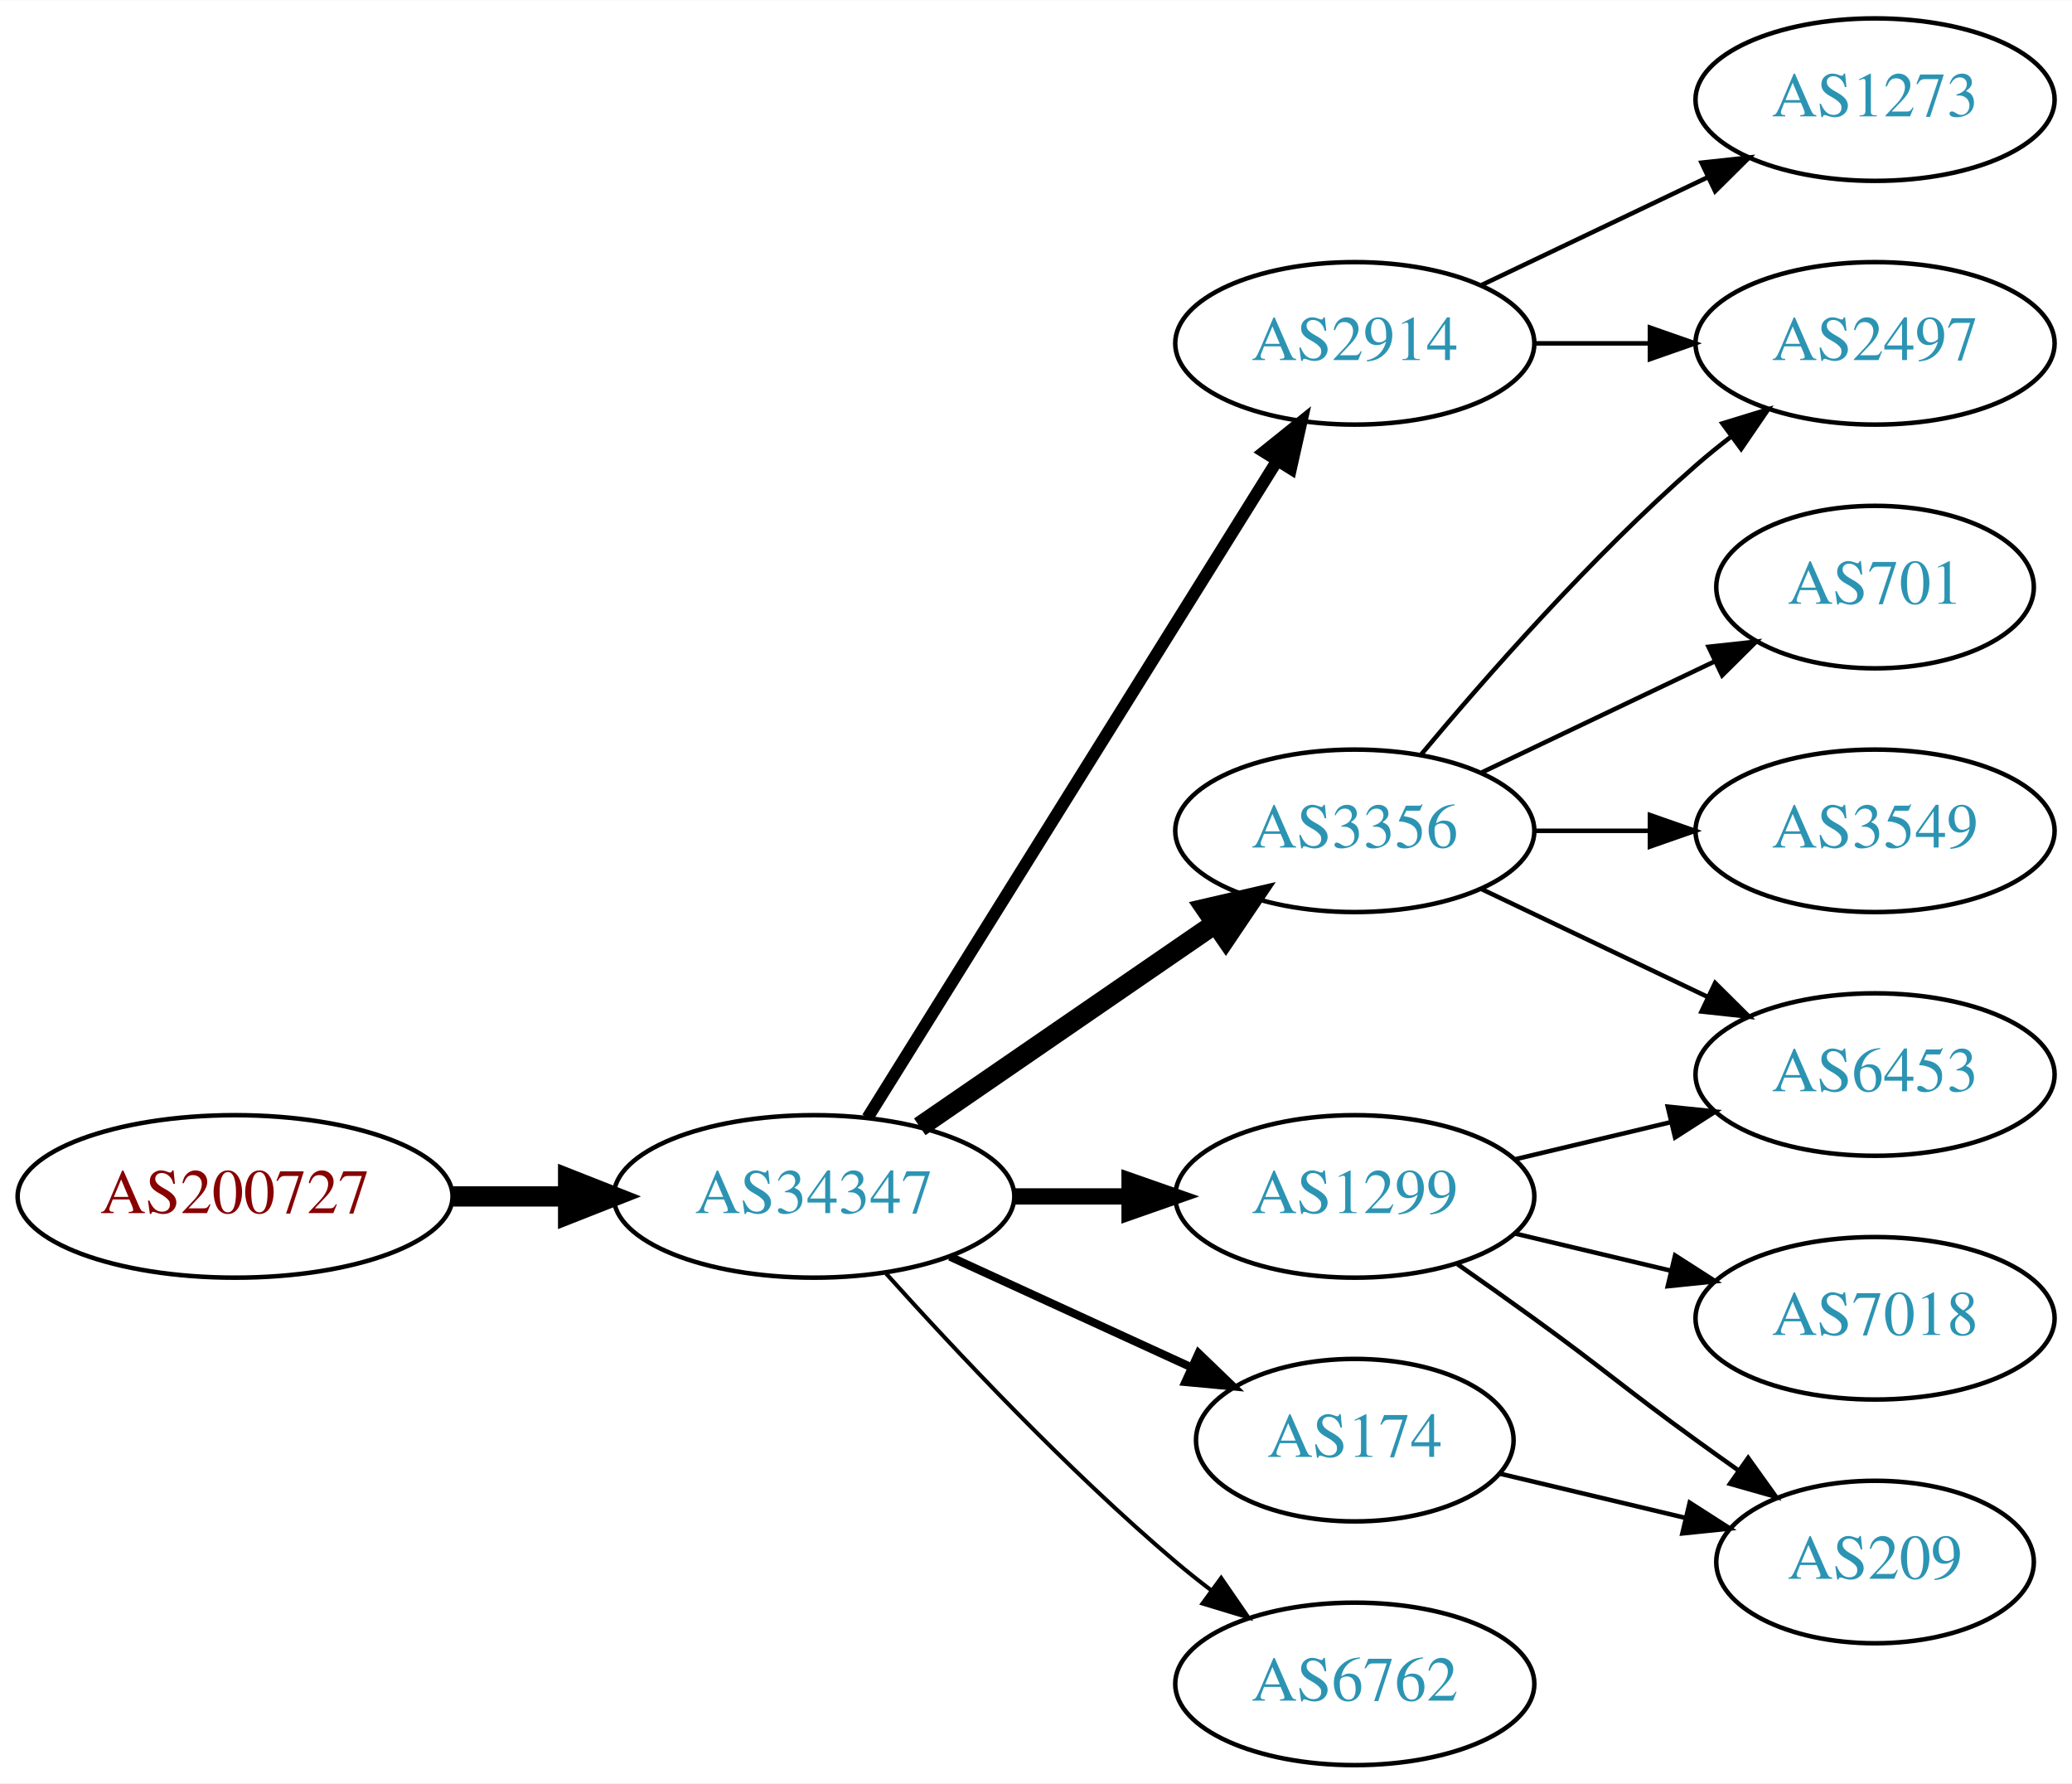
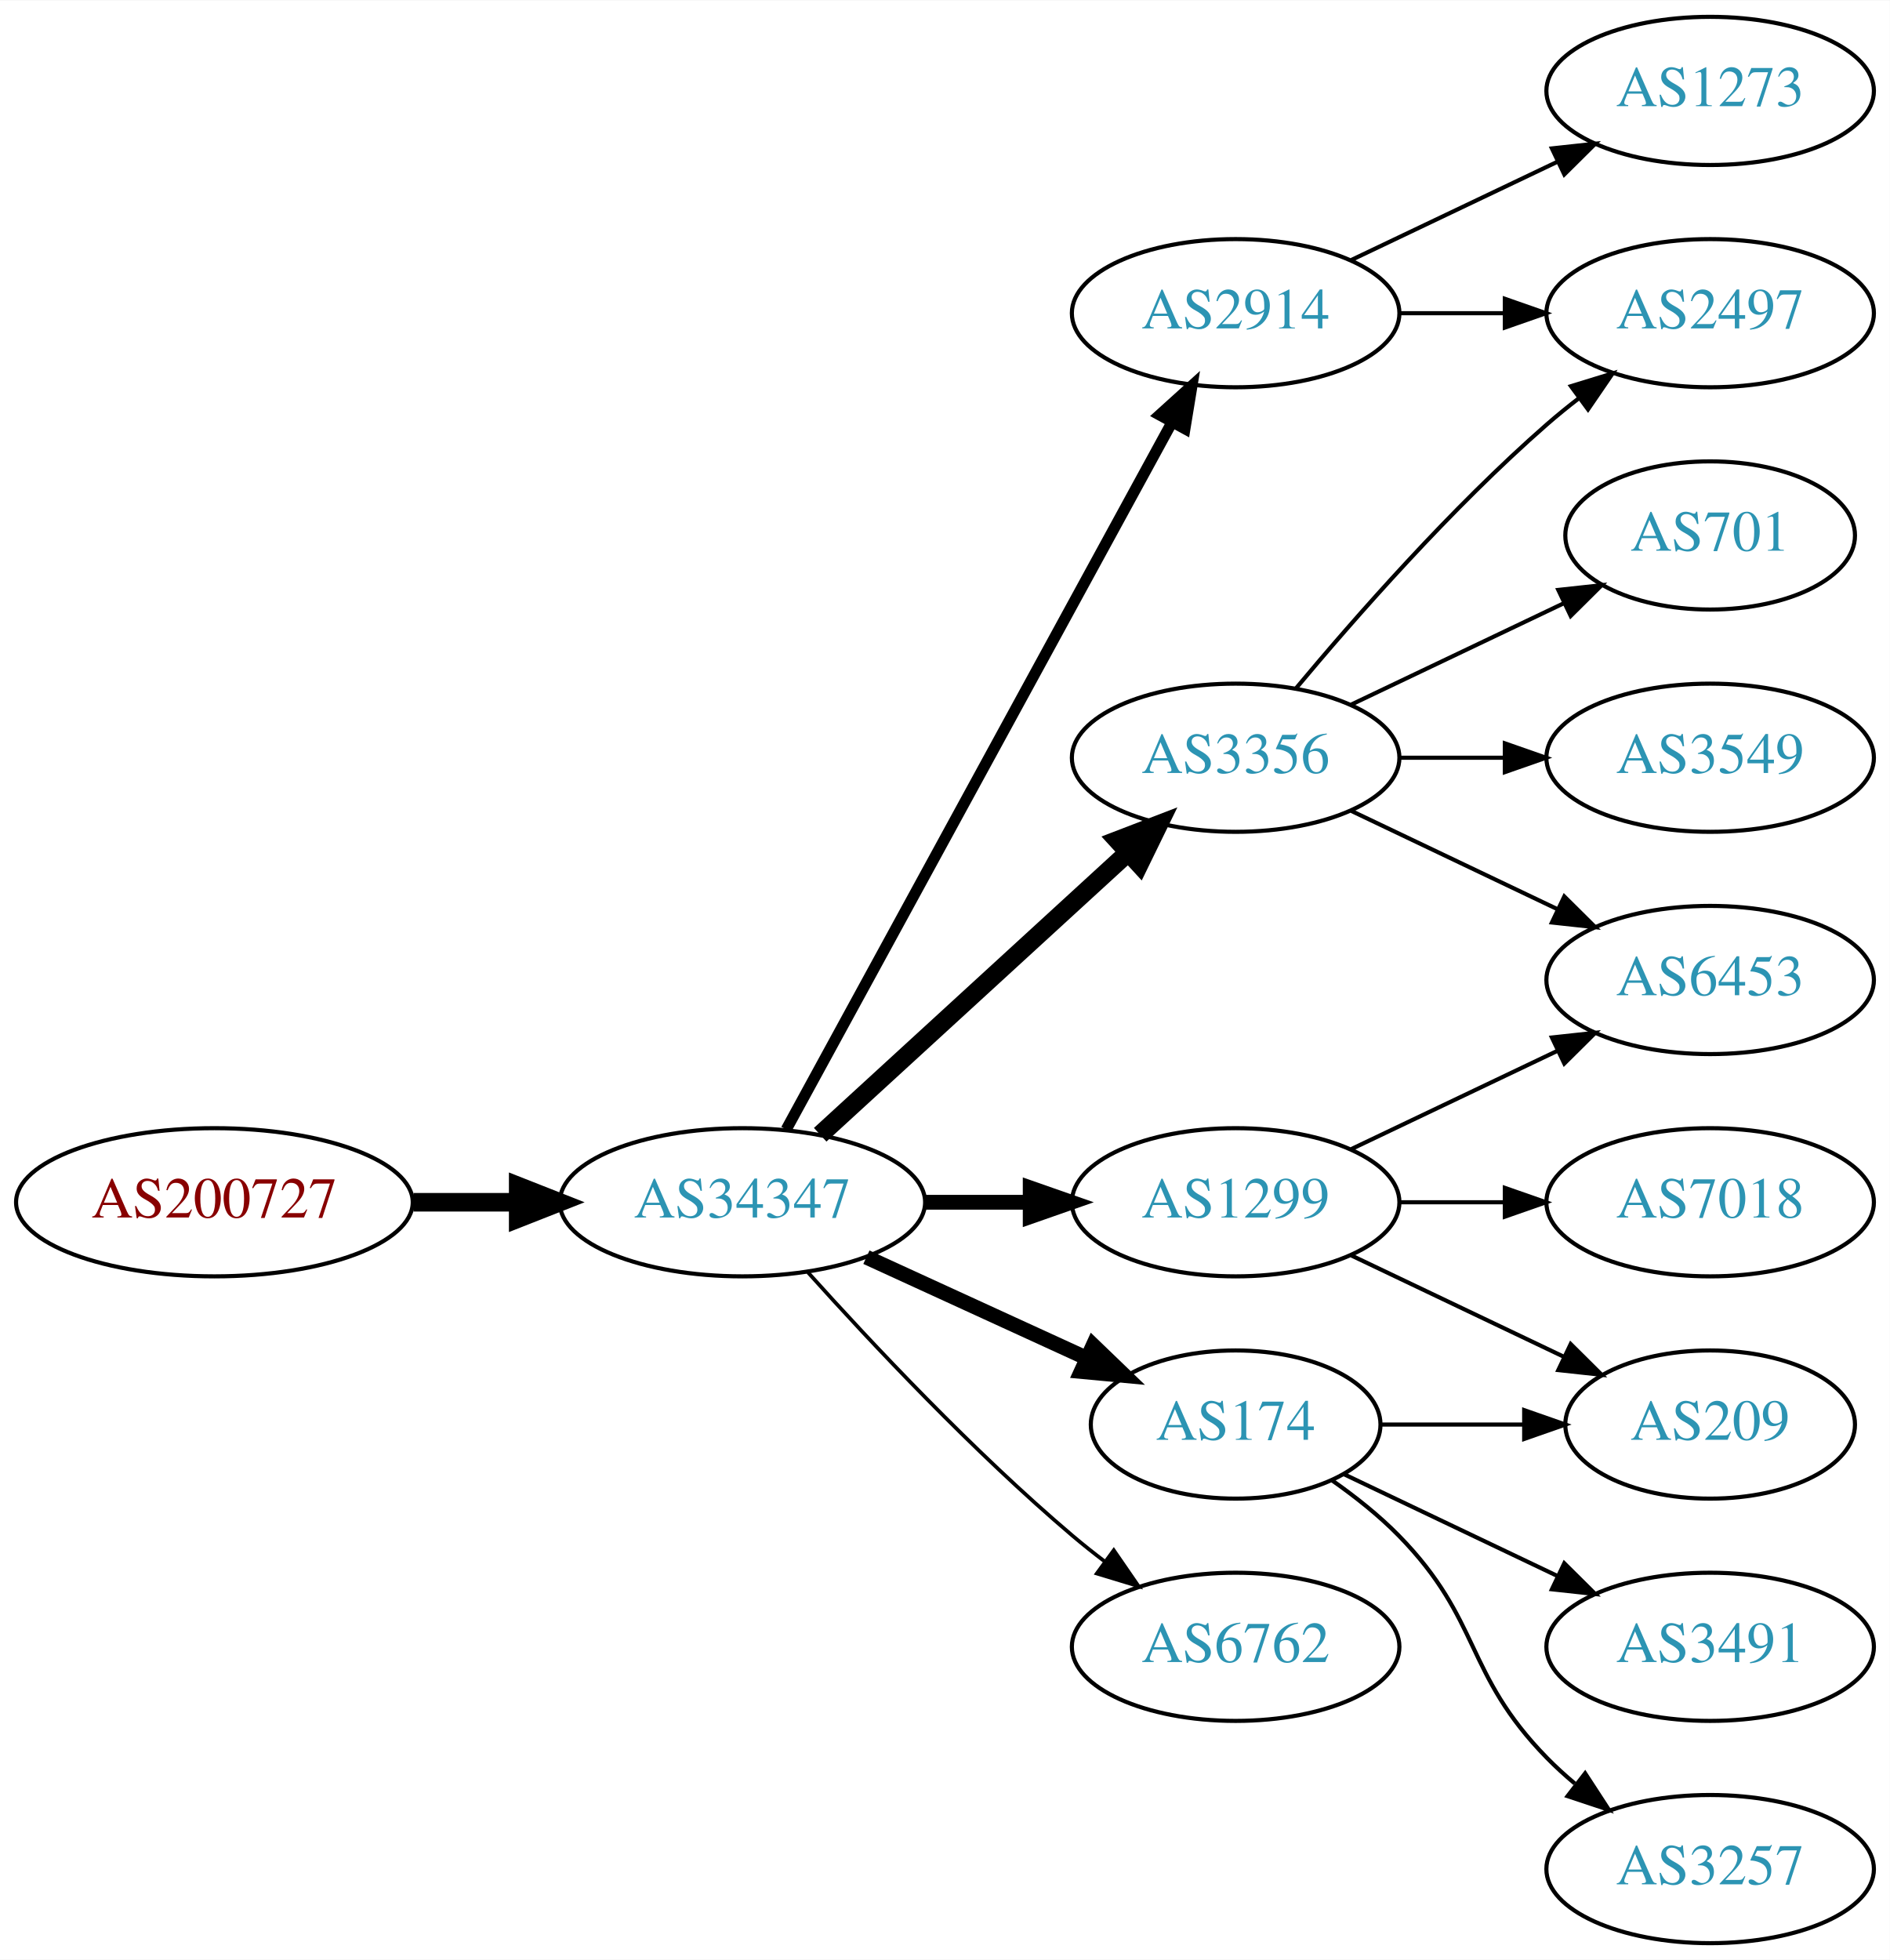
- <svg xmlns="http://www.w3.org/2000/svg" xmlns:xlink="http://www.w3.org/1999/xlink" width="459pt" height="395pt" viewBox="0.00 0.00 459.17 395.00">
-   <g id="graph0" class="graph" transform="scale(1 1) rotate(0) translate(4 391)">
-     <polygon fill="white" stroke="none" points="-4,4 -4,-391 455.17,-391 455.17,4 -4,4" />
+ <svg xmlns="http://www.w3.org/2000/svg" xmlns:xlink="http://www.w3.org/1999/xlink" width="459pt" height="476pt" viewBox="0.00 0.00 459.17 476.00">
+   <g id="graph0" class="graph" transform="scale(1 1) rotate(0) translate(4 472)">
+     <polygon fill="white" stroke="none" points="-4,4 -4,-472 455.17,-472 455.17,4 -4,4" />
    <g id="node1" class="node">
      <g id="a_node1">
        <a xlink:href="/asn/200727" xlink:title="AS200727 ~ Kommunalbetriebe Rinn GmbH [AT]">
-           <ellipse fill="#ffffff" stroke="black" cx="48.096" cy="-126" rx="48.192" ry="18" />
-           <text text-anchor="middle" x="48.096" y="-122.3" font-family="Times,serif" font-size="14.00" fill="#880000">AS200727</text>
+           <ellipse fill="#ffffff" stroke="black" cx="48.096" cy="-180" rx="48.192" ry="18" />
+           <text text-anchor="middle" x="48.096" y="-176.3" font-family="Times,serif" font-size="14.00" fill="#880000">AS200727</text>
        </a>
      </g>
    </g>
    <g id="node2" class="node">
      <g id="a_node2">
        <a xlink:href="/asn/34347" xlink:title="AS34347 ~ HALLAG Kommunal GmbH [AT]">
-           <ellipse fill="#ffffff" stroke="black" cx="176.388" cy="-126" rx="44.393" ry="18" />
-           <text text-anchor="middle" x="176.388" y="-122.3" font-family="Times,serif" font-size="14.00" fill="#2c94b3">AS34347</text>
+           <ellipse fill="#ffffff" stroke="black" cx="176.388" cy="-180" rx="44.393" ry="18" />
+           <text text-anchor="middle" x="176.388" y="-176.3" font-family="Times,serif" font-size="14.00" fill="#2c94b3">AS34347</text>
        </a>
      </g>
    </g>
    <g id="edge1" class="edge">
-       <path fill="none" stroke="black" stroke-width="4.5" d="M96.481,-126C104.742,-126 113.386,-126 121.799,-126" />
-       <polygon fill="black" stroke="black" stroke-width="4.5" points="121.904,-129.938 131.904,-126 121.904,-122.063 121.904,-129.938" />
+       <path fill="none" stroke="black" stroke-width="4.5" d="M96.481,-180C104.742,-180 113.386,-180 121.799,-180" />
+       <polygon fill="black" stroke="black" stroke-width="4.5" points="121.904,-183.938 131.904,-180 121.904,-176.063 121.904,-183.938" />
    </g>
    <g id="node3" class="node">
      <g id="a_node3">
-         <a xlink:href="/asn/3356" xlink:title="AS3356 ~ Level 3 Parent, LLC [US]">
-           <ellipse fill="#ffffff" stroke="black" cx="296.23" cy="-207" rx="39.794" ry="18" />
-           <text text-anchor="middle" x="296.23" y="-203.3" font-family="Times,serif" font-size="14.00" fill="#2c94b3">AS3356</text>
+         <a xlink:href="/asn/2914" xlink:title="AS2914 ~ NTT America, Inc. [US]">
+           <ellipse fill="#ffffff" stroke="black" cx="296.23" cy="-396" rx="39.794" ry="18" />
+           <text text-anchor="middle" x="296.23" y="-392.3" font-family="Times,serif" font-size="14.00" fill="#2c94b3">AS2914</text>
        </a>
      </g>
    </g>
    <g id="edge2" class="edge">
-       <path fill="none" stroke="black" stroke-width="4.5" d="M199.83,-141.426C218.412,-154.198 244.972,-172.455 265.352,-186.463" />
-       <polygon fill="black" stroke="black" stroke-width="4.5" points="263.195,-189.758 273.666,-192.178 267.656,-183.269 263.195,-189.758" />
+       <path fill="none" stroke="black" stroke-width="2.7" d="M187.031,-197.676C207.713,-235.584 256.425,-324.873 280.805,-369.559" />
+       <polygon fill="black" stroke="black" stroke-width="2.7" points="277.757,-371.28 285.619,-378.383 283.902,-367.928 277.757,-371.28" />
    </g>
    <g id="node4" class="node">
      <g id="a_node4">
-         <a xlink:href="/asn/174" xlink:title="AS174 ~ Cogent Communications [US]">
-           <ellipse fill="#ffffff" stroke="black" cx="296.23" cy="-72" rx="35.194" ry="18" />
-           <text text-anchor="middle" x="296.23" y="-68.3" font-family="Times,serif" font-size="14.00" fill="#2c94b3">AS174</text>
+         <a xlink:href="/asn/1299" xlink:title="AS1299 ~ Telia Carrier [EU]">
+           <ellipse fill="#ffffff" stroke="black" cx="296.23" cy="-180" rx="39.794" ry="18" />
+           <text text-anchor="middle" x="296.23" y="-176.3" font-family="Times,serif" font-size="14.00" fill="#2c94b3">AS1299</text>
        </a>
      </g>
    </g>
    <g id="edge3" class="edge">
-       <path fill="none" stroke="black" stroke-width="1.8" d="M206.517,-112.652C222.734,-105.22 243.038,-95.917 260.127,-88.086" />
-       <polygon fill="black" stroke="black" stroke-width="1.8" points="261.611,-91.256 269.244,-83.908 258.695,-84.892 261.611,-91.256" />
+       <path fill="none" stroke="black" stroke-width="3.6" d="M220.599,-180C228.911,-180 237.674,-180 246.156,-180" />
+       <polygon fill="black" stroke="black" stroke-width="3.6" points="246.315,-183.5 256.315,-180 246.315,-176.5 246.315,-183.5" />
    </g>
    <g id="node5" class="node">
      <g id="a_node5">
-         <a xlink:href="/asn/1299" xlink:title="AS1299 ~ Telia Carrier [EU]">
-           <ellipse fill="#ffffff" stroke="black" cx="296.23" cy="-126" rx="39.794" ry="18" />
-           <text text-anchor="middle" x="296.23" y="-122.3" font-family="Times,serif" font-size="14.00" fill="#2c94b3">AS1299</text>
+         <a xlink:href="/asn/3356" xlink:title="AS3356 ~ Level 3 Parent, LLC [US]">
+           <ellipse fill="#ffffff" stroke="black" cx="296.23" cy="-288" rx="39.794" ry="18" />
+           <text text-anchor="middle" x="296.23" y="-284.3" font-family="Times,serif" font-size="14.00" fill="#2c94b3">AS3356</text>
        </a>
      </g>
    </g>
    <g id="edge4" class="edge">
-       <path fill="none" stroke="black" stroke-width="3.6" d="M220.599,-126C228.911,-126 237.674,-126 246.156,-126" />
-       <polygon fill="black" stroke="black" stroke-width="3.6" points="246.315,-129.5 256.315,-126 246.315,-122.5 246.315,-129.5" />
+       <path fill="none" stroke="black" stroke-width="4.5" d="M195.285,-196.403C215.214,-214.667 247.571,-244.322 270.048,-264.921" />
+       <polygon fill="black" stroke="black" stroke-width="4.5" points="267.517,-267.943 277.55,-271.797 272.838,-262.137 267.517,-267.943" />
    </g>
    <g id="node6" class="node">
      <g id="a_node6">
-         <a xlink:href="/asn/2914" xlink:title="AS2914 ~ NTT America, Inc. [US]">
-           <ellipse fill="#ffffff" stroke="black" cx="296.23" cy="-315" rx="39.794" ry="18" />
-           <text text-anchor="middle" x="296.23" y="-311.3" font-family="Times,serif" font-size="14.00" fill="#2c94b3">AS2914</text>
+         <a xlink:href="/asn/174" xlink:title="AS174 ~ Cogent Communications [US]">
+           <ellipse fill="#ffffff" stroke="black" cx="296.23" cy="-126" rx="35.194" ry="18" />
+           <text text-anchor="middle" x="296.23" y="-122.3" font-family="Times,serif" font-size="14.00" fill="#2c94b3">AS174</text>
        </a>
      </g>
    </g>
    <g id="edge5" class="edge">
-       <path fill="none" stroke="black" stroke-width="2.7" d="M188.263,-143.442C209.046,-176.775 254.507,-249.686 278.935,-288.866" />
-       <polygon fill="black" stroke="black" stroke-width="2.7" points="276.12,-290.966 284.381,-297.6 282.06,-287.263 276.12,-290.966" />
+       <path fill="none" stroke="black" stroke-width="3.6" d="M206.517,-166.652C222.734,-159.22 243.038,-149.917 260.127,-142.086" />
+       <polygon fill="black" stroke="black" stroke-width="3.6" points="261.611,-145.256 269.244,-137.908 258.695,-138.892 261.611,-145.256" />
    </g>
    <g id="node7" class="node">
      <g id="a_node7">
        <a xlink:href="/asn/6762" xlink:title="AS6762 ~ TELECOM ITALIA SPARKLE S.p.A. [IT]">
-           <ellipse fill="#ffffff" stroke="black" cx="296.23" cy="-18" rx="39.794" ry="18" />
-           <text text-anchor="middle" x="296.23" y="-14.3" font-family="Times,serif" font-size="14.00" fill="#2c94b3">AS6762</text>
+           <ellipse fill="#ffffff" stroke="black" cx="296.23" cy="-72" rx="39.794" ry="18" />
+           <text text-anchor="middle" x="296.23" y="-68.3" font-family="Times,serif" font-size="14.00" fill="#2c94b3">AS6762</text>
        </a>
      </g>
    </g>
    <g id="edge6" class="edge">
-       <path fill="none" stroke="black" stroke-width="0.9" d="M192.32,-108.956C207.646,-91.903 232.582,-65.35 256.584,-45 259.081,-42.883 261.741,-40.768 264.453,-38.707" />
-       <polygon fill="black" stroke="black" stroke-width="0.9" points="266.619,-41.459 272.629,-32.734 262.489,-35.806 266.619,-41.459" />
+       <path fill="none" stroke="black" stroke-width="0.9" d="M192.32,-162.956C207.646,-145.903 232.582,-119.35 256.584,-99 259.081,-96.883 261.741,-94.768 264.453,-92.707" />
+       <polygon fill="black" stroke="black" stroke-width="0.9" points="266.619,-95.459 272.629,-86.734 262.489,-89.806 266.619,-95.459" />
    </g>
    <g id="node8" class="node">
      <g id="a_node8">
-         <a xlink:href="/asn/2497" xlink:title="AS2497 ~ Internet Initiative Japan Inc. [JP]">
-           <ellipse fill="#ffffff" stroke="black" cx="411.523" cy="-315" rx="39.794" ry="18" />
-           <text text-anchor="middle" x="411.523" y="-311.3" font-family="Times,serif" font-size="14.00" fill="#2c94b3">AS2497</text>
+         <a xlink:href="/asn/1273" xlink:title="AS1273 ~ Vodafone Group PLC [EU]">
+           <ellipse fill="#ffffff" stroke="black" cx="411.523" cy="-450" rx="39.794" ry="18" />
+           <text text-anchor="middle" x="411.523" y="-446.3" font-family="Times,serif" font-size="14.00" fill="#2c94b3">AS1273</text>
        </a>
      </g>
    </g>
    <g id="edge7" class="edge">
-       <path fill="none" stroke="black" d="M310.86,-223.817C325.143,-240.929 348.689,-267.745 371.877,-288 374.342,-290.154 376.981,-292.294 379.678,-294.372" />
-       <polygon fill="black" stroke="black" points="377.703,-297.264 387.832,-300.37 381.851,-291.625 377.703,-297.264" />
+       <path fill="none" stroke="black" d="M324.367,-408.934C339.361,-416.081 358.182,-425.052 374.405,-432.785" />
+       <polygon fill="black" stroke="black" points="373.075,-436.028 383.608,-437.171 376.087,-429.709 373.075,-436.028" />
    </g>
    <g id="node9" class="node">
      <g id="a_node9">
-         <a xlink:href="/asn/6453" xlink:title="AS6453 ~ TATA COMMUNICATIONS (AMERICA) INC [US]">
-           <ellipse fill="#ffffff" stroke="black" cx="411.523" cy="-153" rx="39.794" ry="18" />
-           <text text-anchor="middle" x="411.523" y="-149.3" font-family="Times,serif" font-size="14.00" fill="#2c94b3">AS6453</text>
+         <a xlink:href="/asn/2497" xlink:title="AS2497 ~ Internet Initiative Japan Inc. [JP]">
+           <ellipse fill="#ffffff" stroke="black" cx="411.523" cy="-396" rx="39.794" ry="18" />
+           <text text-anchor="middle" x="411.523" y="-392.3" font-family="Times,serif" font-size="14.00" fill="#2c94b3">AS2497</text>
        </a>
      </g>
    </g>
    <g id="edge8" class="edge">
-       <path fill="none" stroke="black" d="M324.367,-194.066C339.361,-186.919 358.182,-177.948 374.405,-170.215" />
-       <polygon fill="black" stroke="black" points="376.087,-173.291 383.608,-165.829 373.075,-166.972 376.087,-173.291" />
+       <path fill="none" stroke="black" d="M335.902,-396C344.105,-396 352.869,-396 361.401,-396" />
+       <polygon fill="black" stroke="black" points="361.641,-399.5 371.641,-396 361.641,-392.5 361.641,-399.5" />
    </g>
    <g id="node10" class="node">
      <g id="a_node10">
-         <a xlink:href="/asn/701" xlink:title="AS701 ~ UUNET [US]">
-           <ellipse fill="#ffffff" stroke="black" cx="411.523" cy="-261" rx="35.194" ry="18" />
-           <text text-anchor="middle" x="411.523" y="-257.3" font-family="Times,serif" font-size="14.00" fill="#2c94b3">AS701</text>
+         <a xlink:href="/asn/7018" xlink:title="AS7018 ~ AT&amp;T Services, Inc. [US]">
+           <ellipse fill="#ffffff" stroke="black" cx="411.523" cy="-180" rx="39.794" ry="18" />
+           <text text-anchor="middle" x="411.523" y="-176.3" font-family="Times,serif" font-size="14.00" fill="#2c94b3">AS7018</text>
        </a>
      </g>
    </g>
    <g id="edge9" class="edge">
-       <path fill="none" stroke="black" d="M324.367,-219.934C339.798,-227.29 359.284,-236.577 375.819,-244.459" />
-       <polygon fill="black" stroke="black" points="374.628,-247.768 385.161,-248.911 377.64,-241.449 374.628,-247.768" />
+       <path fill="none" stroke="black" d="M335.902,-180C344.105,-180 352.869,-180 361.401,-180" />
+       <polygon fill="black" stroke="black" points="361.641,-183.5 371.641,-180 361.641,-176.5 361.641,-183.5" />
    </g>
    <g id="node11" class="node">
      <g id="a_node11">
-         <a xlink:href="/asn/3549" xlink:title="AS3549 ~ Level 3 Parent, LLC [US]">
-           <ellipse fill="#ffffff" stroke="black" cx="411.523" cy="-207" rx="39.794" ry="18" />
-           <text text-anchor="middle" x="411.523" y="-203.3" font-family="Times,serif" font-size="14.00" fill="#2c94b3">AS3549</text>
+         <a xlink:href="/asn/6453" xlink:title="AS6453 ~ TATA COMMUNICATIONS (AMERICA) INC [US]">
+           <ellipse fill="#ffffff" stroke="black" cx="411.523" cy="-234" rx="39.794" ry="18" />
+           <text text-anchor="middle" x="411.523" y="-230.3" font-family="Times,serif" font-size="14.00" fill="#2c94b3">AS6453</text>
        </a>
      </g>
    </g>
    <g id="edge10" class="edge">
-       <path fill="none" stroke="black" d="M335.902,-207C344.105,-207 352.869,-207 361.401,-207" />
-       <polygon fill="black" stroke="black" points="361.641,-210.5 371.641,-207 361.641,-203.5 361.641,-210.5" />
+       <path fill="none" stroke="black" d="M324.367,-192.934C339.361,-200.081 358.182,-209.052 374.405,-216.785" />
+       <polygon fill="black" stroke="black" points="373.075,-220.028 383.608,-221.171 376.087,-213.709 373.075,-220.028" />
+     </g>
+     <g id="node12" class="node">
+       <g id="a_node12">
+         <a xlink:href="/asn/209" xlink:title="AS209 ~ CenturyLink Communications, LLC [US]">
+           <ellipse fill="#ffffff" stroke="black" cx="411.523" cy="-126" rx="35.194" ry="18" />
+           <text text-anchor="middle" x="411.523" y="-122.3" font-family="Times,serif" font-size="14.00" fill="#2c94b3">AS209</text>
+         </a>
+       </g>
+     </g>
+     <g id="edge11" class="edge">
+       <path fill="none" stroke="black" d="M324.367,-167.066C339.798,-159.71 359.284,-150.423 375.819,-142.541" />
+       <polygon fill="black" stroke="black" points="377.64,-145.551 385.161,-138.089 374.628,-139.232 377.64,-145.551" />
+     </g>
+     <g id="edge15" class="edge">
+       <path fill="none" stroke="black" d="M310.86,-304.817C325.143,-321.929 348.689,-348.745 371.877,-369 374.342,-371.154 376.981,-373.294 379.678,-375.372" />
+       <polygon fill="black" stroke="black" points="377.703,-378.264 387.832,-381.37 381.851,-372.625 377.703,-378.264" />
+     </g>
+     <g id="edge13" class="edge">
+       <path fill="none" stroke="black" d="M324.367,-275.066C339.361,-267.919 358.182,-258.948 374.405,-251.215" />
+       <polygon fill="black" stroke="black" points="376.087,-254.291 383.608,-246.829 373.075,-247.972 376.087,-254.291" />
    </g>
    <g id="node13" class="node">
      <g id="a_node13">
-         <a xlink:href="/asn/209" xlink:title="AS209 ~ CenturyLink Communications, LLC [US]">
-           <ellipse fill="#ffffff" stroke="black" cx="411.523" cy="-45" rx="35.194" ry="18" />
-           <text text-anchor="middle" x="411.523" y="-41.3" font-family="Times,serif" font-size="14.00" fill="#2c94b3">AS209</text>
-         </a>
-       </g>
-     </g>
-     <g id="edge14" class="edge">
-       <path fill="none" stroke="black" d="M328.488,-64.551C341.118,-61.541 355.872,-58.024 369.358,-54.81" />
-       <polygon fill="black" stroke="black" points="370.451,-58.148 379.367,-52.425 368.828,-51.339 370.451,-58.148" />
+         <a xlink:href="/asn/701" xlink:title="AS701 ~ UUNET [US]">
+           <ellipse fill="#ffffff" stroke="black" cx="411.523" cy="-342" rx="35.194" ry="18" />
+           <text text-anchor="middle" x="411.523" y="-338.3" font-family="Times,serif" font-size="14.00" fill="#2c94b3">AS701</text>
+         </a>
+       </g>
    </g>
    <g id="edge12" class="edge">
-       <path fill="none" stroke="black" d="M331.837,-134.248C342.709,-136.838 354.863,-139.735 366.305,-142.462" />
-       <polygon fill="black" stroke="black" points="365.589,-145.889 376.128,-144.803 367.212,-139.08 365.589,-145.889" />
-     </g>
-     <g id="node12" class="node">
-       <g id="a_node12">
-         <a xlink:href="/asn/7018" xlink:title="AS7018 ~ AT&amp;T Services, Inc. [US]">
-           <ellipse fill="#ffffff" stroke="black" cx="411.523" cy="-99" rx="39.794" ry="18" />
-           <text text-anchor="middle" x="411.523" y="-95.3" font-family="Times,serif" font-size="14.00" fill="#2c94b3">AS7018</text>
-         </a>
-       </g>
-     </g>
-     <g id="edge11" class="edge">
-       <path fill="none" stroke="black" d="M331.837,-117.752C342.709,-115.162 354.863,-112.265 366.305,-109.538" />
-       <polygon fill="black" stroke="black" points="367.212,-112.92 376.128,-107.197 365.589,-106.111 367.212,-112.92" />
-     </g>
-     <g id="edge13" class="edge">
-       <path fill="none" stroke="black" d="M318.987,-110.991C324.522,-107.121 330.44,-102.936 335.877,-99 352.076,-87.271 355.677,-83.729 371.877,-72 374.905,-69.807 378.084,-67.537 381.263,-65.287" />
-       <polygon fill="black" stroke="black" points="383.405,-68.059 389.573,-59.445 379.379,-62.333 383.405,-68.059" />
-     </g>
-     <g id="edge15" class="edge">
-       <path fill="none" stroke="black" d="M335.902,-315C344.105,-315 352.869,-315 361.401,-315" />
-       <polygon fill="black" stroke="black" points="361.641,-318.5 371.641,-315 361.641,-311.5 361.641,-318.5" />
+       <path fill="none" stroke="black" d="M324.367,-300.934C339.798,-308.29 359.284,-317.577 375.819,-325.459" />
+       <polygon fill="black" stroke="black" points="374.628,-328.768 385.161,-329.911 377.64,-322.449 374.628,-328.768" />
    </g>
    <g id="node14" class="node">
      <g id="a_node14">
-         <a xlink:href="/asn/1273" xlink:title="AS1273 ~ Vodafone Group PLC [EU]">
-           <ellipse fill="#ffffff" stroke="black" cx="411.523" cy="-369" rx="39.794" ry="18" />
-           <text text-anchor="middle" x="411.523" y="-365.3" font-family="Times,serif" font-size="14.00" fill="#2c94b3">AS1273</text>
+         <a xlink:href="/asn/3549" xlink:title="AS3549 ~ Level 3 Parent, LLC [US]">
+           <ellipse fill="#ffffff" stroke="black" cx="411.523" cy="-288" rx="39.794" ry="18" />
+           <text text-anchor="middle" x="411.523" y="-284.3" font-family="Times,serif" font-size="14.00" fill="#2c94b3">AS3549</text>
+         </a>
+       </g>
+     </g>
+     <g id="edge14" class="edge">
+       <path fill="none" stroke="black" d="M335.902,-288C344.105,-288 352.869,-288 361.401,-288" />
+       <polygon fill="black" stroke="black" points="361.641,-291.5 371.641,-288 361.641,-284.5 361.641,-291.5" />
+     </g>
+     <g id="edge17" class="edge">
+       <path fill="none" stroke="black" d="M331.529,-126C342.399,-126 354.577,-126 366.054,-126" />
+       <polygon fill="black" stroke="black" points="366.341,-129.5 376.341,-126 366.341,-122.5 366.341,-129.5" />
+     </g>
+     <g id="node15" class="node">
+       <g id="a_node15">
+         <a xlink:href="/asn/3491" xlink:title="AS3491 ~ PCCW Global, Inc. [US]">
+           <ellipse fill="#ffffff" stroke="black" cx="411.523" cy="-72" rx="39.794" ry="18" />
+           <text text-anchor="middle" x="411.523" y="-68.3" font-family="Times,serif" font-size="14.00" fill="#2c94b3">AS3491</text>
        </a>
      </g>
    </g>
    <g id="edge16" class="edge">
-       <path fill="none" stroke="black" d="M324.367,-327.934C339.361,-335.081 358.182,-344.052 374.405,-351.785" />
-       <polygon fill="black" stroke="black" points="373.075,-355.028 383.608,-356.171 376.087,-348.709 373.075,-355.028" />
+       <path fill="none" stroke="black" d="M322.655,-113.881C337.958,-106.587 357.681,-97.186 374.563,-89.14" />
+       <polygon fill="black" stroke="black" points="376.082,-92.293 383.604,-84.831 373.071,-85.974 376.082,-92.293" />
+     </g>
+     <g id="node16" class="node">
+       <g id="a_node16">
+         <a xlink:href="/asn/3257" xlink:title="AS3257 ~ GTT [DE]">
+           <ellipse fill="#ffffff" stroke="black" cx="411.523" cy="-18" rx="39.794" ry="18" />
+           <text text-anchor="middle" x="411.523" y="-14.3" font-family="Times,serif" font-size="14.00" fill="#2c94b3">AS3257</text>
+         </a>
+       </g>
+     </g>
+     <g id="edge18" class="edge">
+       <path fill="none" stroke="black" d="M319.613,-112.468C325.255,-108.51 331.068,-103.914 335.877,-99 356.049,-78.383 351.704,-65.617 371.877,-45 373.969,-42.861 376.253,-40.782 378.63,-38.79" />
+       <polygon fill="black" stroke="black" points="381.148,-41.268 386.929,-32.389 376.873,-35.725 381.148,-41.268" />
    </g>
  </g>
</svg>
